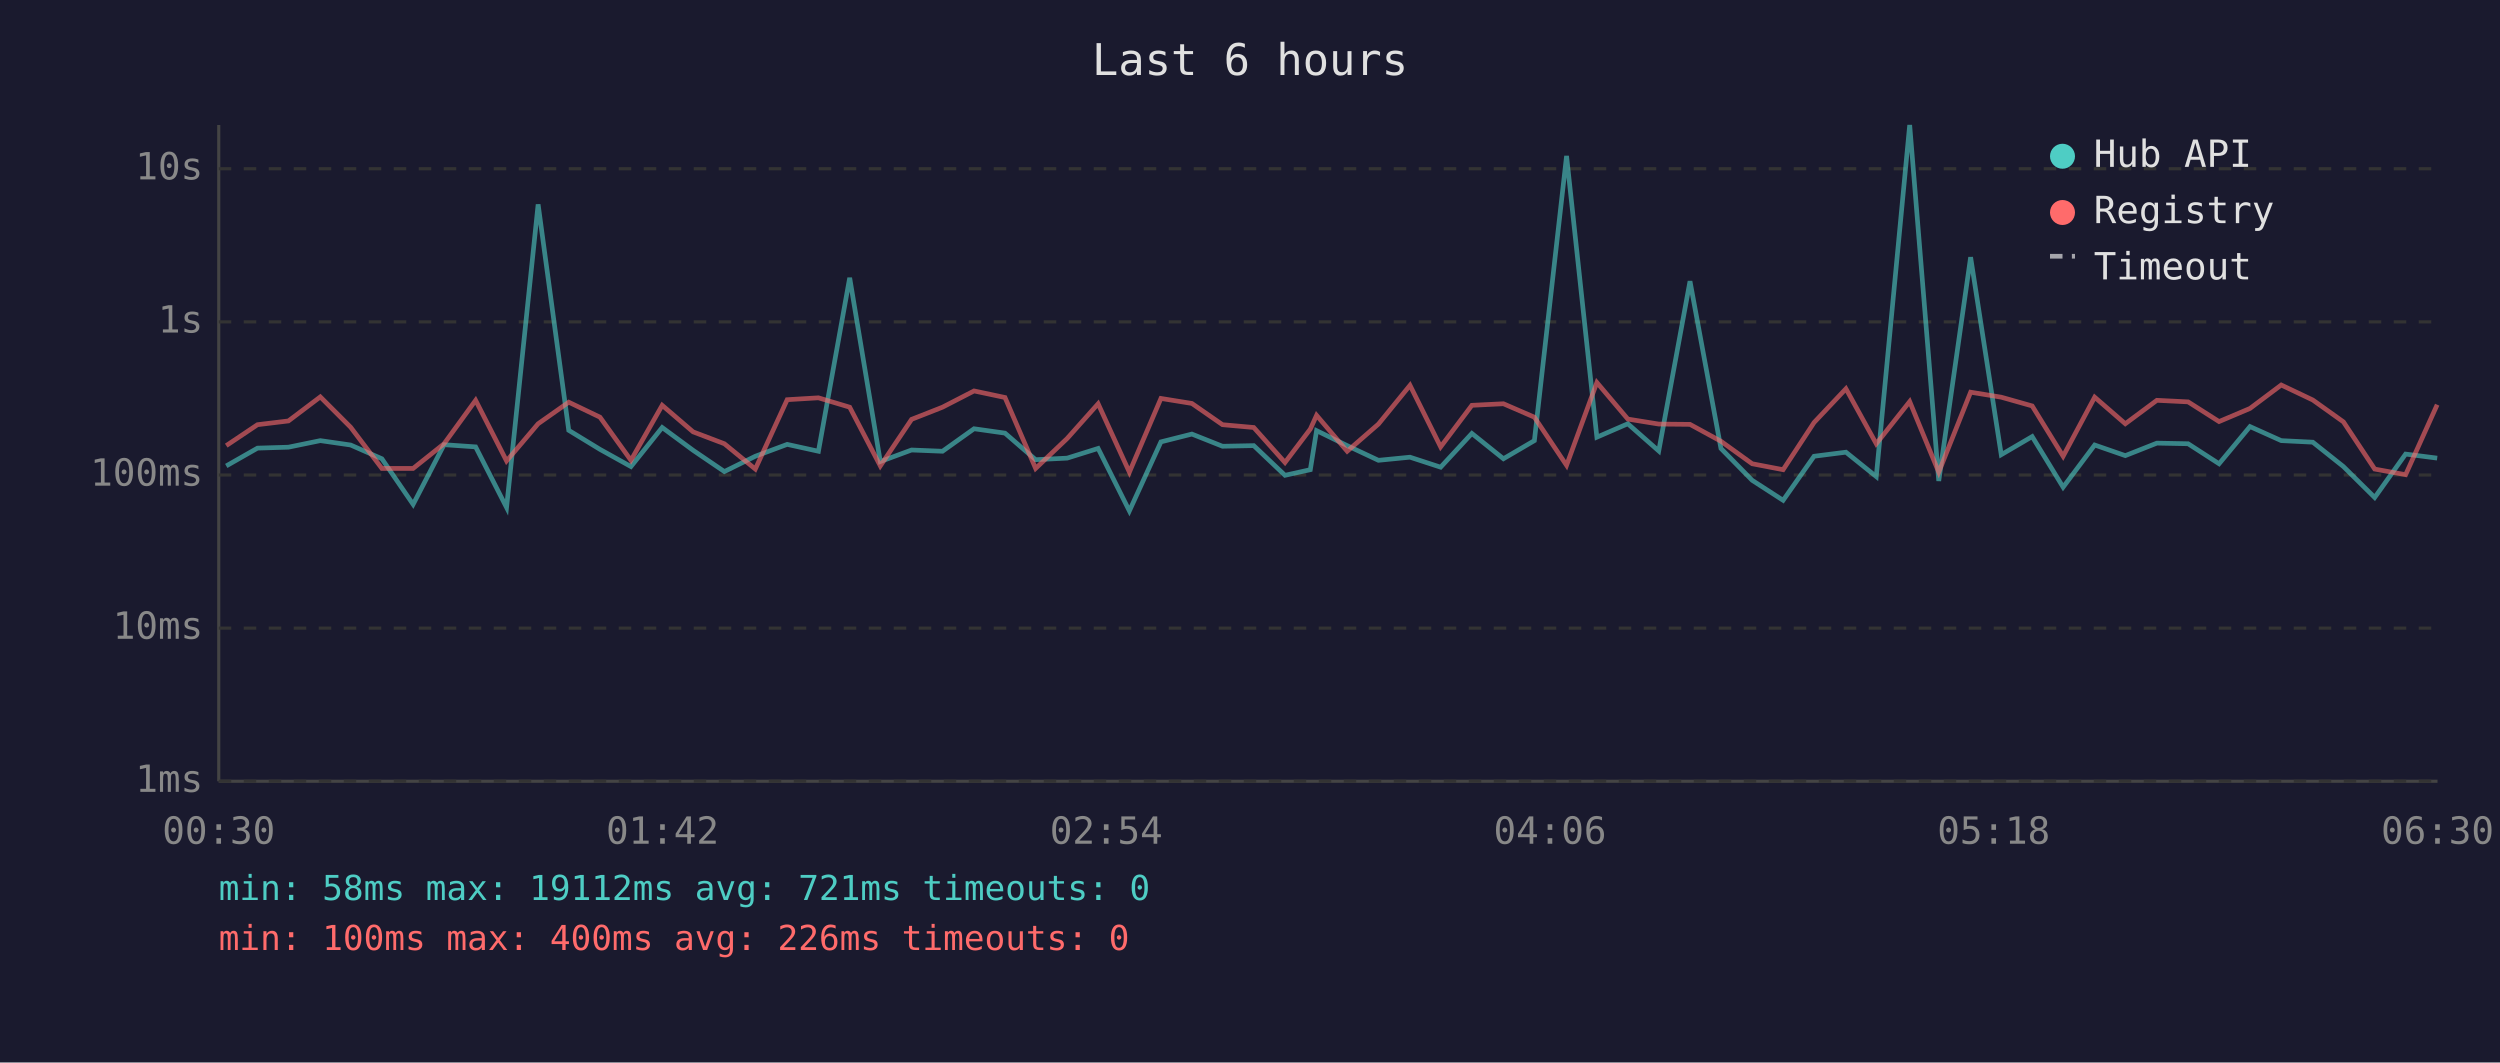
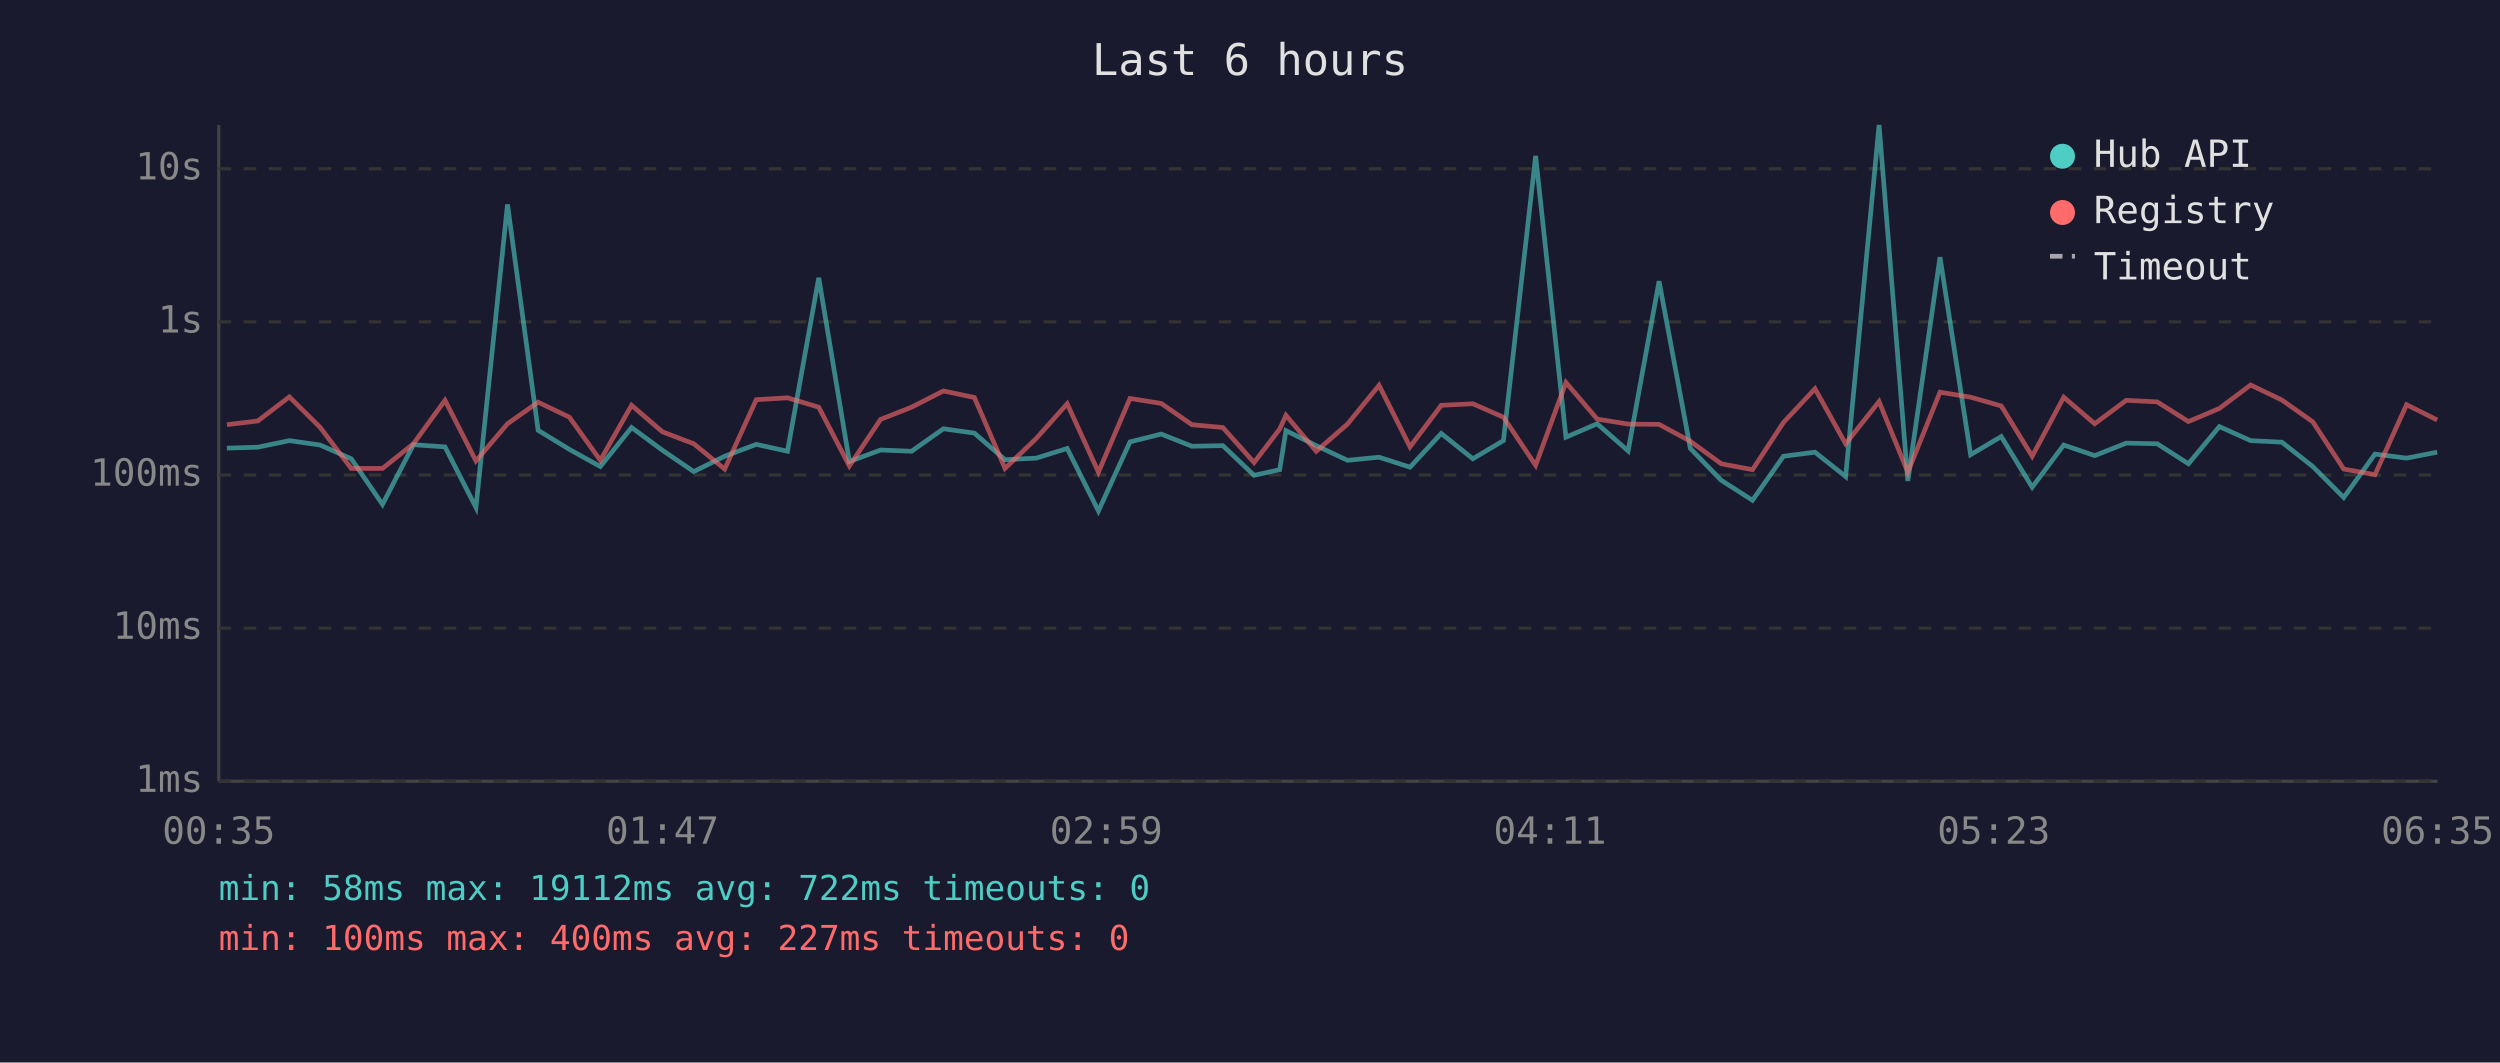
<svg xmlns="http://www.w3.org/2000/svg" viewBox="0 0 800 340" font-family="monospace" font-size="12">
  <rect width="800" height="340" fill="#1a1a2e" />
  <text x="400" y="24" fill="#e0e0e0" font-size="14" text-anchor="middle">Last 6 hours</text>
  <line x1="70" y1="40" x2="70" y2="250" stroke="#444" stroke-width="1" />
  <line x1="70" y1="250" x2="780" y2="250" stroke="#444" stroke-width="1" />
  <line x1="70" y1="250" x2="780" y2="250" stroke="#333" stroke-width="1" stroke-dasharray="4" />
  <text x="65" y="250" fill="#888" text-anchor="end" dominant-baseline="middle">1ms</text>
  <line x1="70" y1="201" x2="780" y2="201" stroke="#333" stroke-width="1" stroke-dasharray="4" />
  <text x="65" y="201" fill="#888" text-anchor="end" dominant-baseline="middle">10ms</text>
  <line x1="70" y1="152" x2="780" y2="152" stroke="#333" stroke-width="1" stroke-dasharray="4" />
  <text x="65" y="152" fill="#888" text-anchor="end" dominant-baseline="middle">100ms</text>
  <line x1="70" y1="103" x2="780" y2="103" stroke="#333" stroke-width="1" stroke-dasharray="4" />
  <text x="65" y="103" fill="#888" text-anchor="end" dominant-baseline="middle">1s</text>
  <line x1="70" y1="54" x2="780" y2="54" stroke="#333" stroke-width="1" stroke-dasharray="4" />
  <text x="65" y="54" fill="#888" text-anchor="end" dominant-baseline="middle">10s</text>
-   <text x="70" y="270" fill="#888" text-anchor="middle">00:30</text>
-   <text x="212" y="270" fill="#888" text-anchor="middle">01:42</text>
-   <text x="354" y="270" fill="#888" text-anchor="middle">02:54</text>
-   <text x="496" y="270" fill="#888" text-anchor="middle">04:06</text>
-   <text x="638" y="270" fill="#888" text-anchor="middle">05:18</text>
-   <text x="780" y="270" fill="#888" text-anchor="middle">06:30</text>
-   <polyline points="72.4,149.1 82.4,143.4 92.3,143.1 102.5,141.0 112.2,142.4 122.2,146.8 132.2,161.4 142.1,142.3 152.2,143.0 162.1,162.4 172.2,65.4 182.0,137.7 192.0,143.8 201.9,149.3 211.9,136.8 221.8,144.1 231.8,150.9 241.7,146.0 251.9,142.2 261.9,144.4 271.9,88.9 281.7,147.7 291.7,144.0 301.6,144.4 311.7,137.2 321.6,138.6 331.4,147.1 341.5,146.6 351.4,143.5 361.4,163.5 371.5,141.4 381.4,138.9 391.2,142.8 401.2,142.6 411.2,152.1 419.3,150.3 421.3,137.8 431.1,142.6 441.1,147.3 451.2,146.3 461.0,149.5 471.0,138.7 481.1,146.8 491.0,141.0 501.3,49.9 511.0,139.9 520.9,135.6 530.8,144.3 540.8,90.0 550.7,143.5 560.7,153.7 570.6,160.1 580.5,146.0 590.7,144.7 600.4,152.5 611.1,40.0 620.4,153.9 630.6,82.3 640.4,145.5 650.3,139.7 660.2,155.9 670.3,142.4 680.1,145.8 690.2,141.8 700.2,142.0 710.1,148.4 720.0,136.5 730.0,141.0 740.1,141.5 749.9,149.3 759.9,159.2 769.8,145.3 779.9,146.6" fill="none" stroke="#4ecdc4" stroke-width="1.5" opacity="0.6" />
-   <polyline points="72.4,142.6 82.4,135.9 92.3,134.7 102.5,127.0 112.2,136.7 122.2,149.9 132.2,149.9 142.1,142.0 152.2,128.1 162.1,147.5 172.2,135.6 182.0,128.7 192.0,133.5 201.9,147.3 211.9,129.7 221.8,138.2 231.8,142.0 241.7,150.1 251.9,127.9 261.9,127.3 271.9,130.3 281.7,149.1 291.7,134.2 301.6,130.3 311.7,125.1 321.6,127.2 331.4,149.9 341.5,140.3 351.4,129.2 361.4,151.1 371.5,127.5 381.4,129.1 391.2,135.9 401.2,136.8 411.2,148.0 419.3,137.3 421.3,132.9 431.1,144.4 441.1,135.7 451.2,123.3 461.0,143.0 471.0,129.7 481.1,129.2 491.0,133.5 501.3,148.9 511.0,122.4 520.9,134.1 530.8,135.7 540.8,135.8 550.7,141.2 560.7,148.4 570.6,150.3 580.5,135.2 590.7,124.4 600.4,142.0 611.1,128.5 620.4,151.1 630.6,125.5 640.4,127.1 650.3,129.9 660.2,146.0 670.3,127.1 680.1,135.6 690.2,128.1 700.2,128.6 710.1,134.9 720.0,130.7 730.0,123.2 740.1,128.0 749.9,135.0 759.9,150.1 769.8,151.9 779.9,129.5" fill="none" stroke="#ff6b6b" stroke-width="1.5" opacity="0.6" />
+   <text x="70" y="270" fill="#888" text-anchor="middle">00:35</text>
+   <text x="212" y="270" fill="#888" text-anchor="middle">01:47</text>
+   <text x="354" y="270" fill="#888" text-anchor="middle">02:59</text>
+   <text x="496" y="270" fill="#888" text-anchor="middle">04:11</text>
+   <text x="638" y="270" fill="#888" text-anchor="middle">05:23</text>
+   <text x="780" y="270" fill="#888" text-anchor="middle">06:35</text>
+   <polyline points="72.6,143.4 82.5,143.1 92.6,141.0 102.4,142.4 112.4,146.8 122.4,161.4 132.3,142.3 142.4,143.0 152.3,162.4 162.4,65.4 172.2,137.7 182.2,143.8 192.1,149.3 202.1,136.8 212.0,144.1 222.0,150.9 231.9,146.0 242.0,142.2 252.0,144.4 262.0,88.9 271.8,147.7 281.8,144.0 291.7,144.4 301.9,137.2 311.8,138.6 321.6,147.1 331.6,146.6 341.5,143.5 351.5,163.5 361.6,141.4 371.6,138.9 381.4,142.8 391.3,142.6 401.3,152.1 409.5,150.3 411.5,137.8 421.2,142.6 431.2,147.3 441.3,146.3 451.2,149.5 461.2,138.7 471.3,146.8 481.1,141.0 491.4,49.9 501.1,139.9 511.1,135.6 521.0,144.3 530.9,90.0 540.9,143.5 550.8,153.7 560.8,160.1 570.7,146.0 580.8,144.7 590.6,152.5 601.3,40.0 610.5,153.9 620.8,82.3 630.6,145.5 640.4,139.7 650.3,155.9 660.4,142.4 670.3,145.8 680.4,141.8 690.3,142.0 700.3,148.4 710.2,136.5 720.2,141.0 730.2,141.5 740.1,149.3 750.0,159.2 760.0,145.3 770.1,146.6 779.9,144.7" fill="none" stroke="#4ecdc4" stroke-width="1.5" opacity="0.6" />
+   <polyline points="72.6,135.9 82.5,134.7 92.6,127.0 102.4,136.7 112.4,149.9 122.4,149.9 132.3,142.0 142.4,128.1 152.3,147.5 162.4,135.6 172.2,128.7 182.2,133.5 192.1,147.3 202.1,129.7 212.0,138.2 222.0,142.0 231.9,150.1 242.0,127.9 252.0,127.3 262.0,130.3 271.8,149.1 281.8,134.2 291.7,130.3 301.9,125.1 311.8,127.2 321.6,149.9 331.6,140.3 341.5,129.2 351.5,151.1 361.6,127.5 371.6,129.1 381.4,135.9 391.3,136.8 401.3,148.0 409.5,137.3 411.5,132.9 421.2,144.4 431.2,135.7 441.3,123.3 451.2,143.0 461.2,129.7 471.3,129.2 481.1,133.5 491.4,148.9 501.1,122.4 511.1,134.1 521.0,135.7 530.9,135.8 540.9,141.2 550.8,148.4 560.8,150.3 570.7,135.2 580.8,124.4 590.6,142.0 601.3,128.5 610.5,151.1 620.8,125.5 630.6,127.1 640.4,129.9 650.3,146.0 660.4,127.1 670.3,135.6 680.4,128.1 690.3,128.6 700.3,134.9 710.2,130.7 720.2,123.2 730.2,128.0 740.1,135.0 750.0,150.1 760.0,151.9 770.1,129.5 779.9,134.4" fill="none" stroke="#ff6b6b" stroke-width="1.5" opacity="0.6" />
  <circle cx="660" cy="50" r="4" fill="#4ecdc4" />
  <text x="670" y="50" fill="#e0e0e0" dominant-baseline="middle">Hub API</text>
  <circle cx="660" cy="68" r="4" fill="#ff6b6b" />
  <text x="670" y="68" fill="#e0e0e0" dominant-baseline="middle">Registry</text>
  <line x1="656" y1="82" x2="664" y2="82" stroke="#e0e0e0" stroke-width="1.5" stroke-dasharray="4,3" opacity="0.7" />
  <text x="670" y="86" fill="#e0e0e0" dominant-baseline="middle">Timeout</text>
-   <text x="70" y="288" fill="#4ecdc4" font-size="11">min: 58ms  max: 19112ms  avg: 721ms  timeouts: 0</text>
-   <text x="70" y="304" fill="#ff6b6b" font-size="11">min: 100ms  max: 400ms  avg: 226ms  timeouts: 0</text>
+   <text x="70" y="288" fill="#4ecdc4" font-size="11">min: 58ms  max: 19112ms  avg: 722ms  timeouts: 0</text>
+   <text x="70" y="304" fill="#ff6b6b" font-size="11">min: 100ms  max: 400ms  avg: 227ms  timeouts: 0</text>
</svg>
